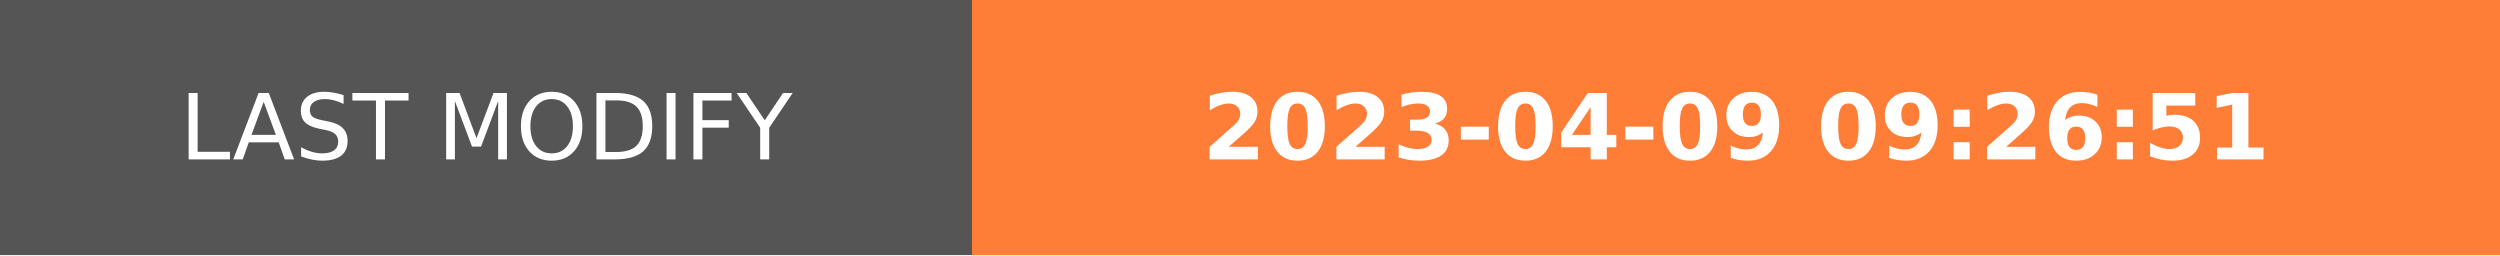
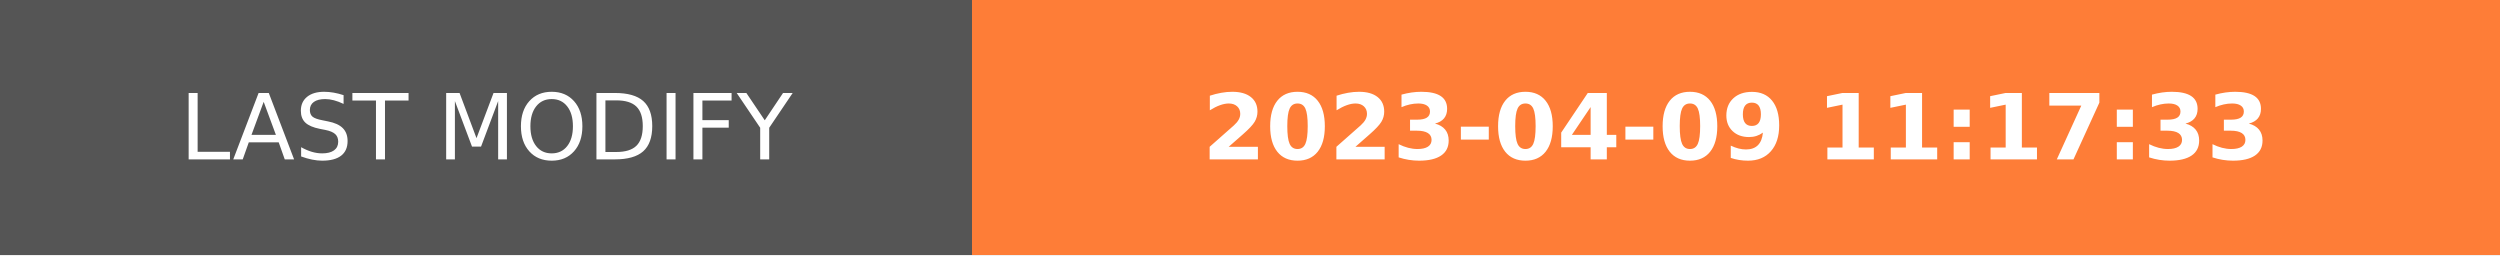
- <svg xmlns="http://www.w3.org/2000/svg" width="274.5" height="28" role="img" aria-label="LAST MODIFY: 2023-04-09 09:26:51">
+ <svg xmlns="http://www.w3.org/2000/svg" width="274.5" height="28" role="img" aria-label="LAST MODIFY: 2023-04-09 11:17:33">
  <g shape-rendering="crispEdges">
    <rect width="106.75" height="28" fill="#555" />
    <rect x="106.75" width="167.75" height="28" fill="#fe7d37" />
  </g>
  <g fill="#fff" text-anchor="middle" font-family="Verdana,Geneva,DejaVu Sans,sans-serif" text-rendering="geometricPrecision" font-size="100">
    <text transform="scale(.1)" x="533.75" y="175" textLength="827.5" fill="#fff">LAST MODIFY</text>
-     <text transform="scale(.1)" x="1906.25" y="175" textLength="1437.5" fill="#fff" font-weight="bold">2023-04-09 09:26:51</text>
+     <text transform="scale(.1)" x="1906.25" y="175" textLength="1437.5" fill="#fff" font-weight="bold">2023-04-09 11:17:33</text>
  </g>
</svg>
